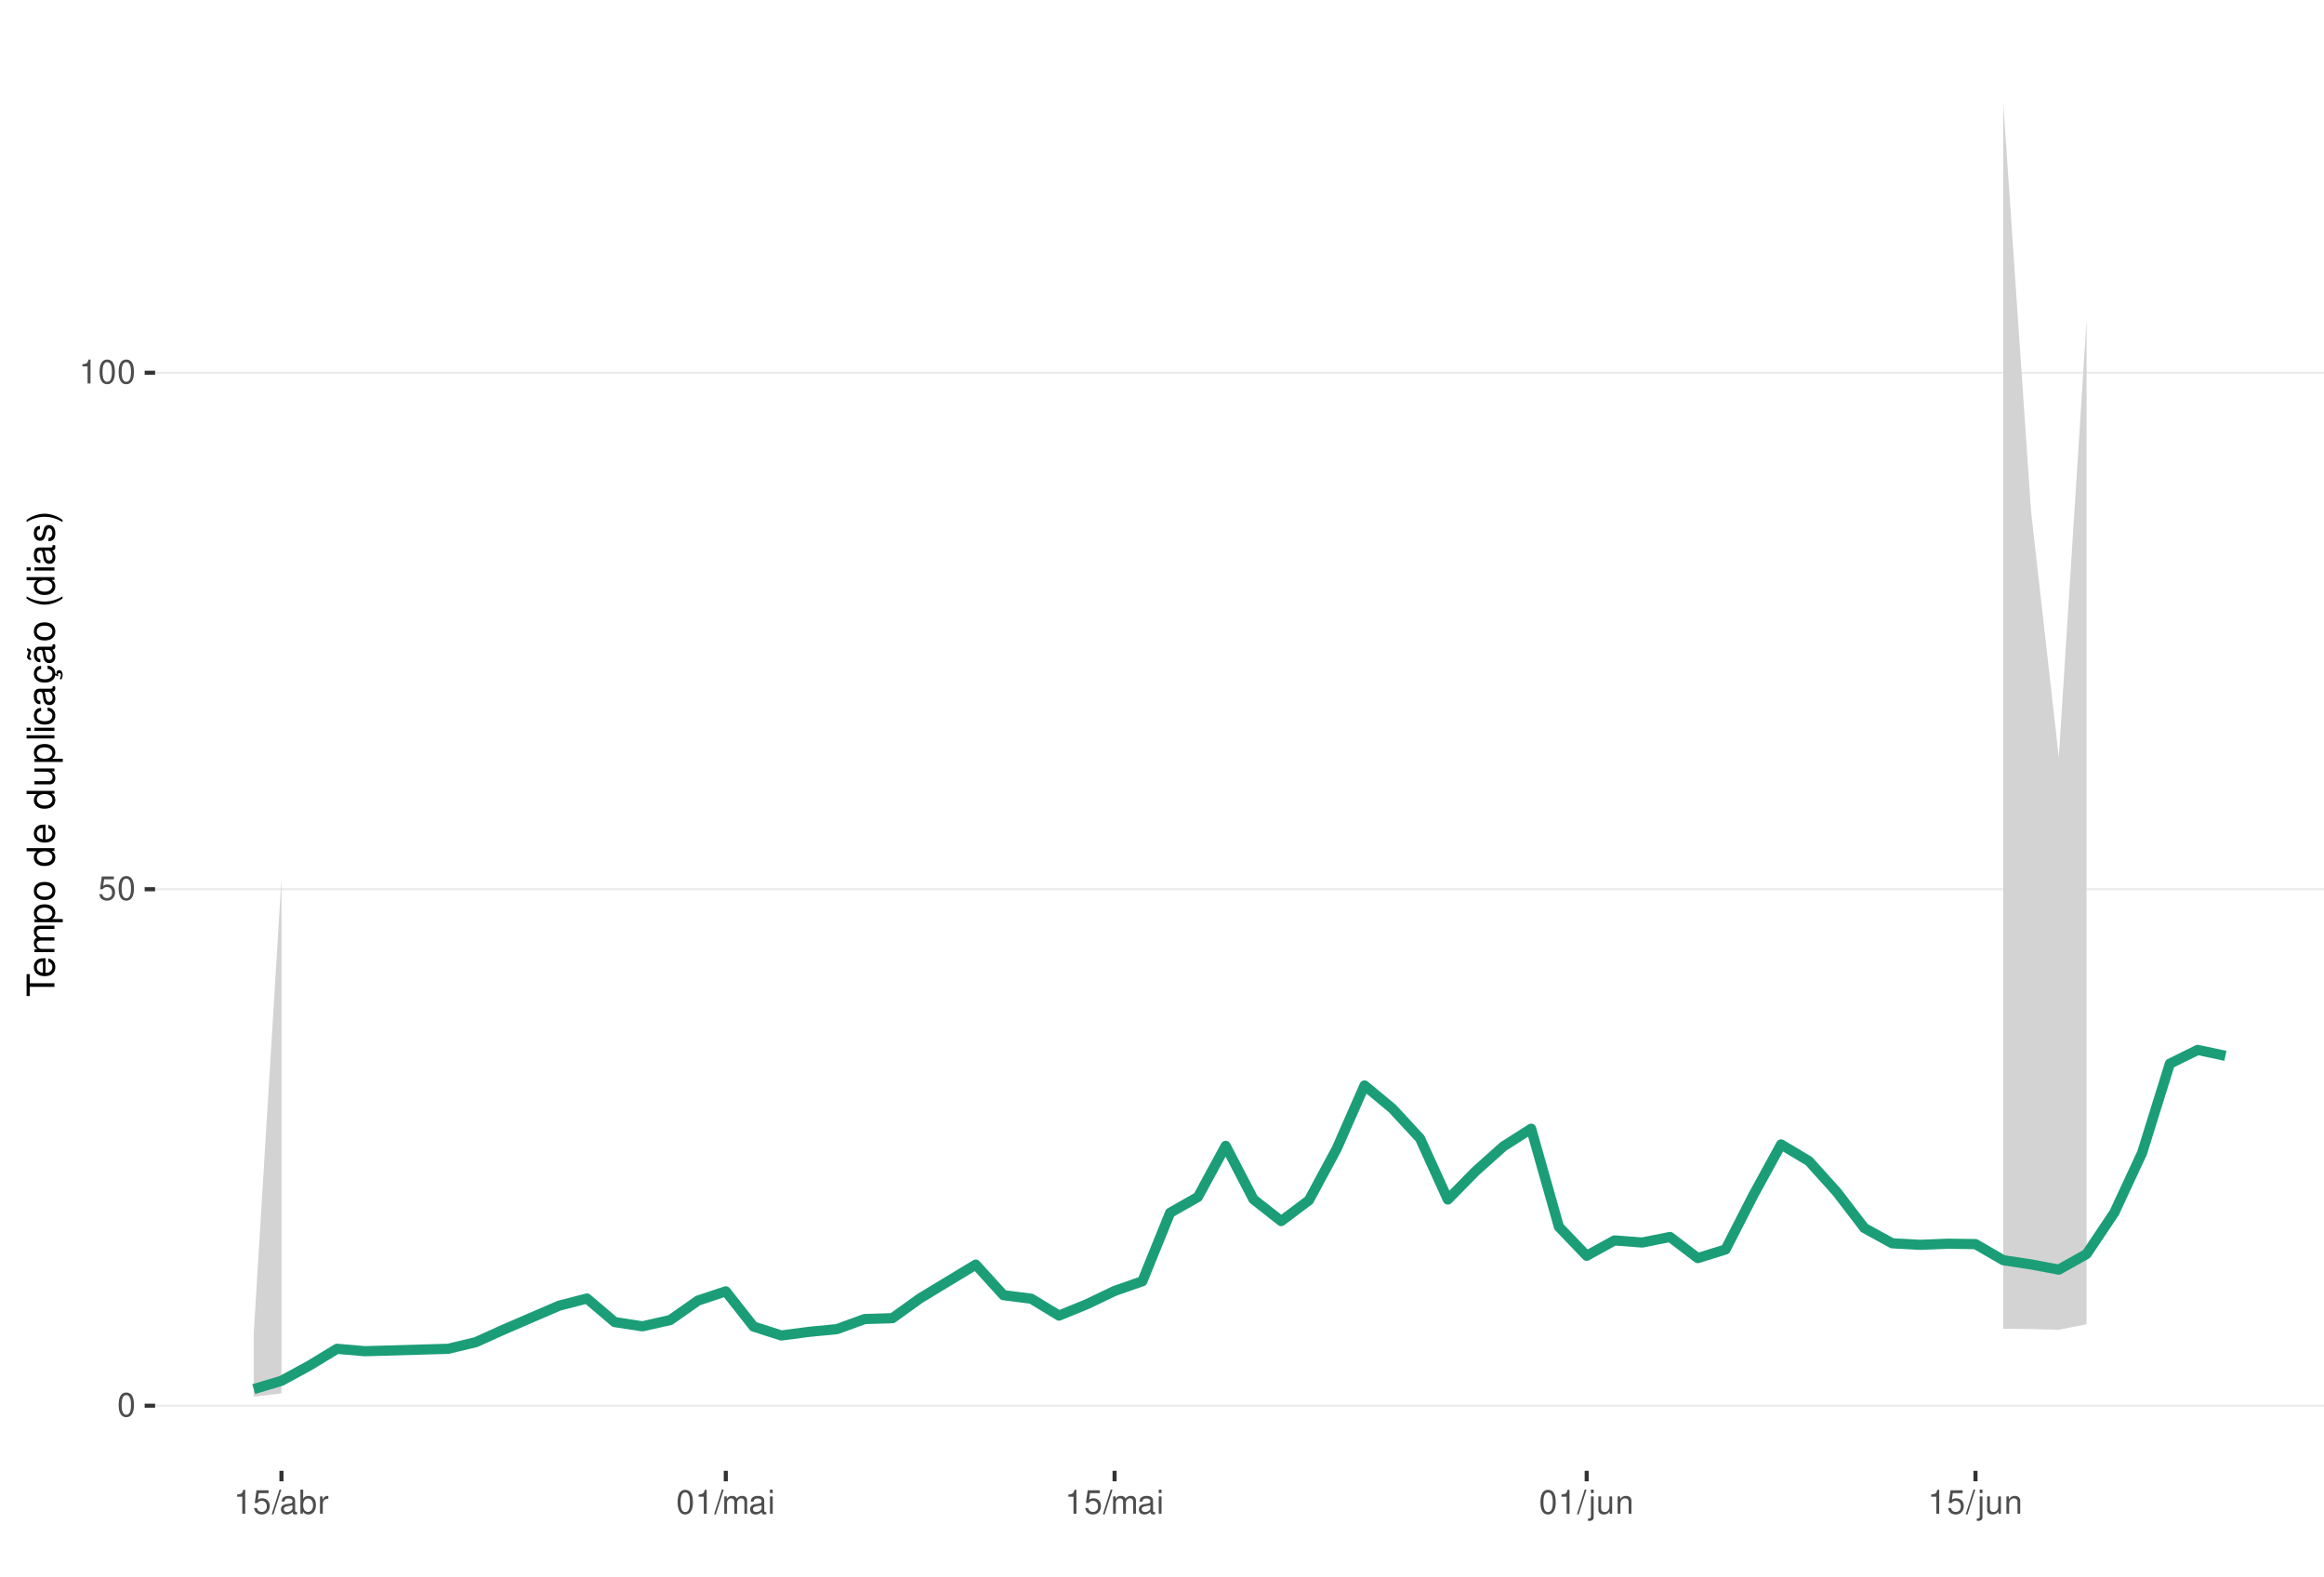
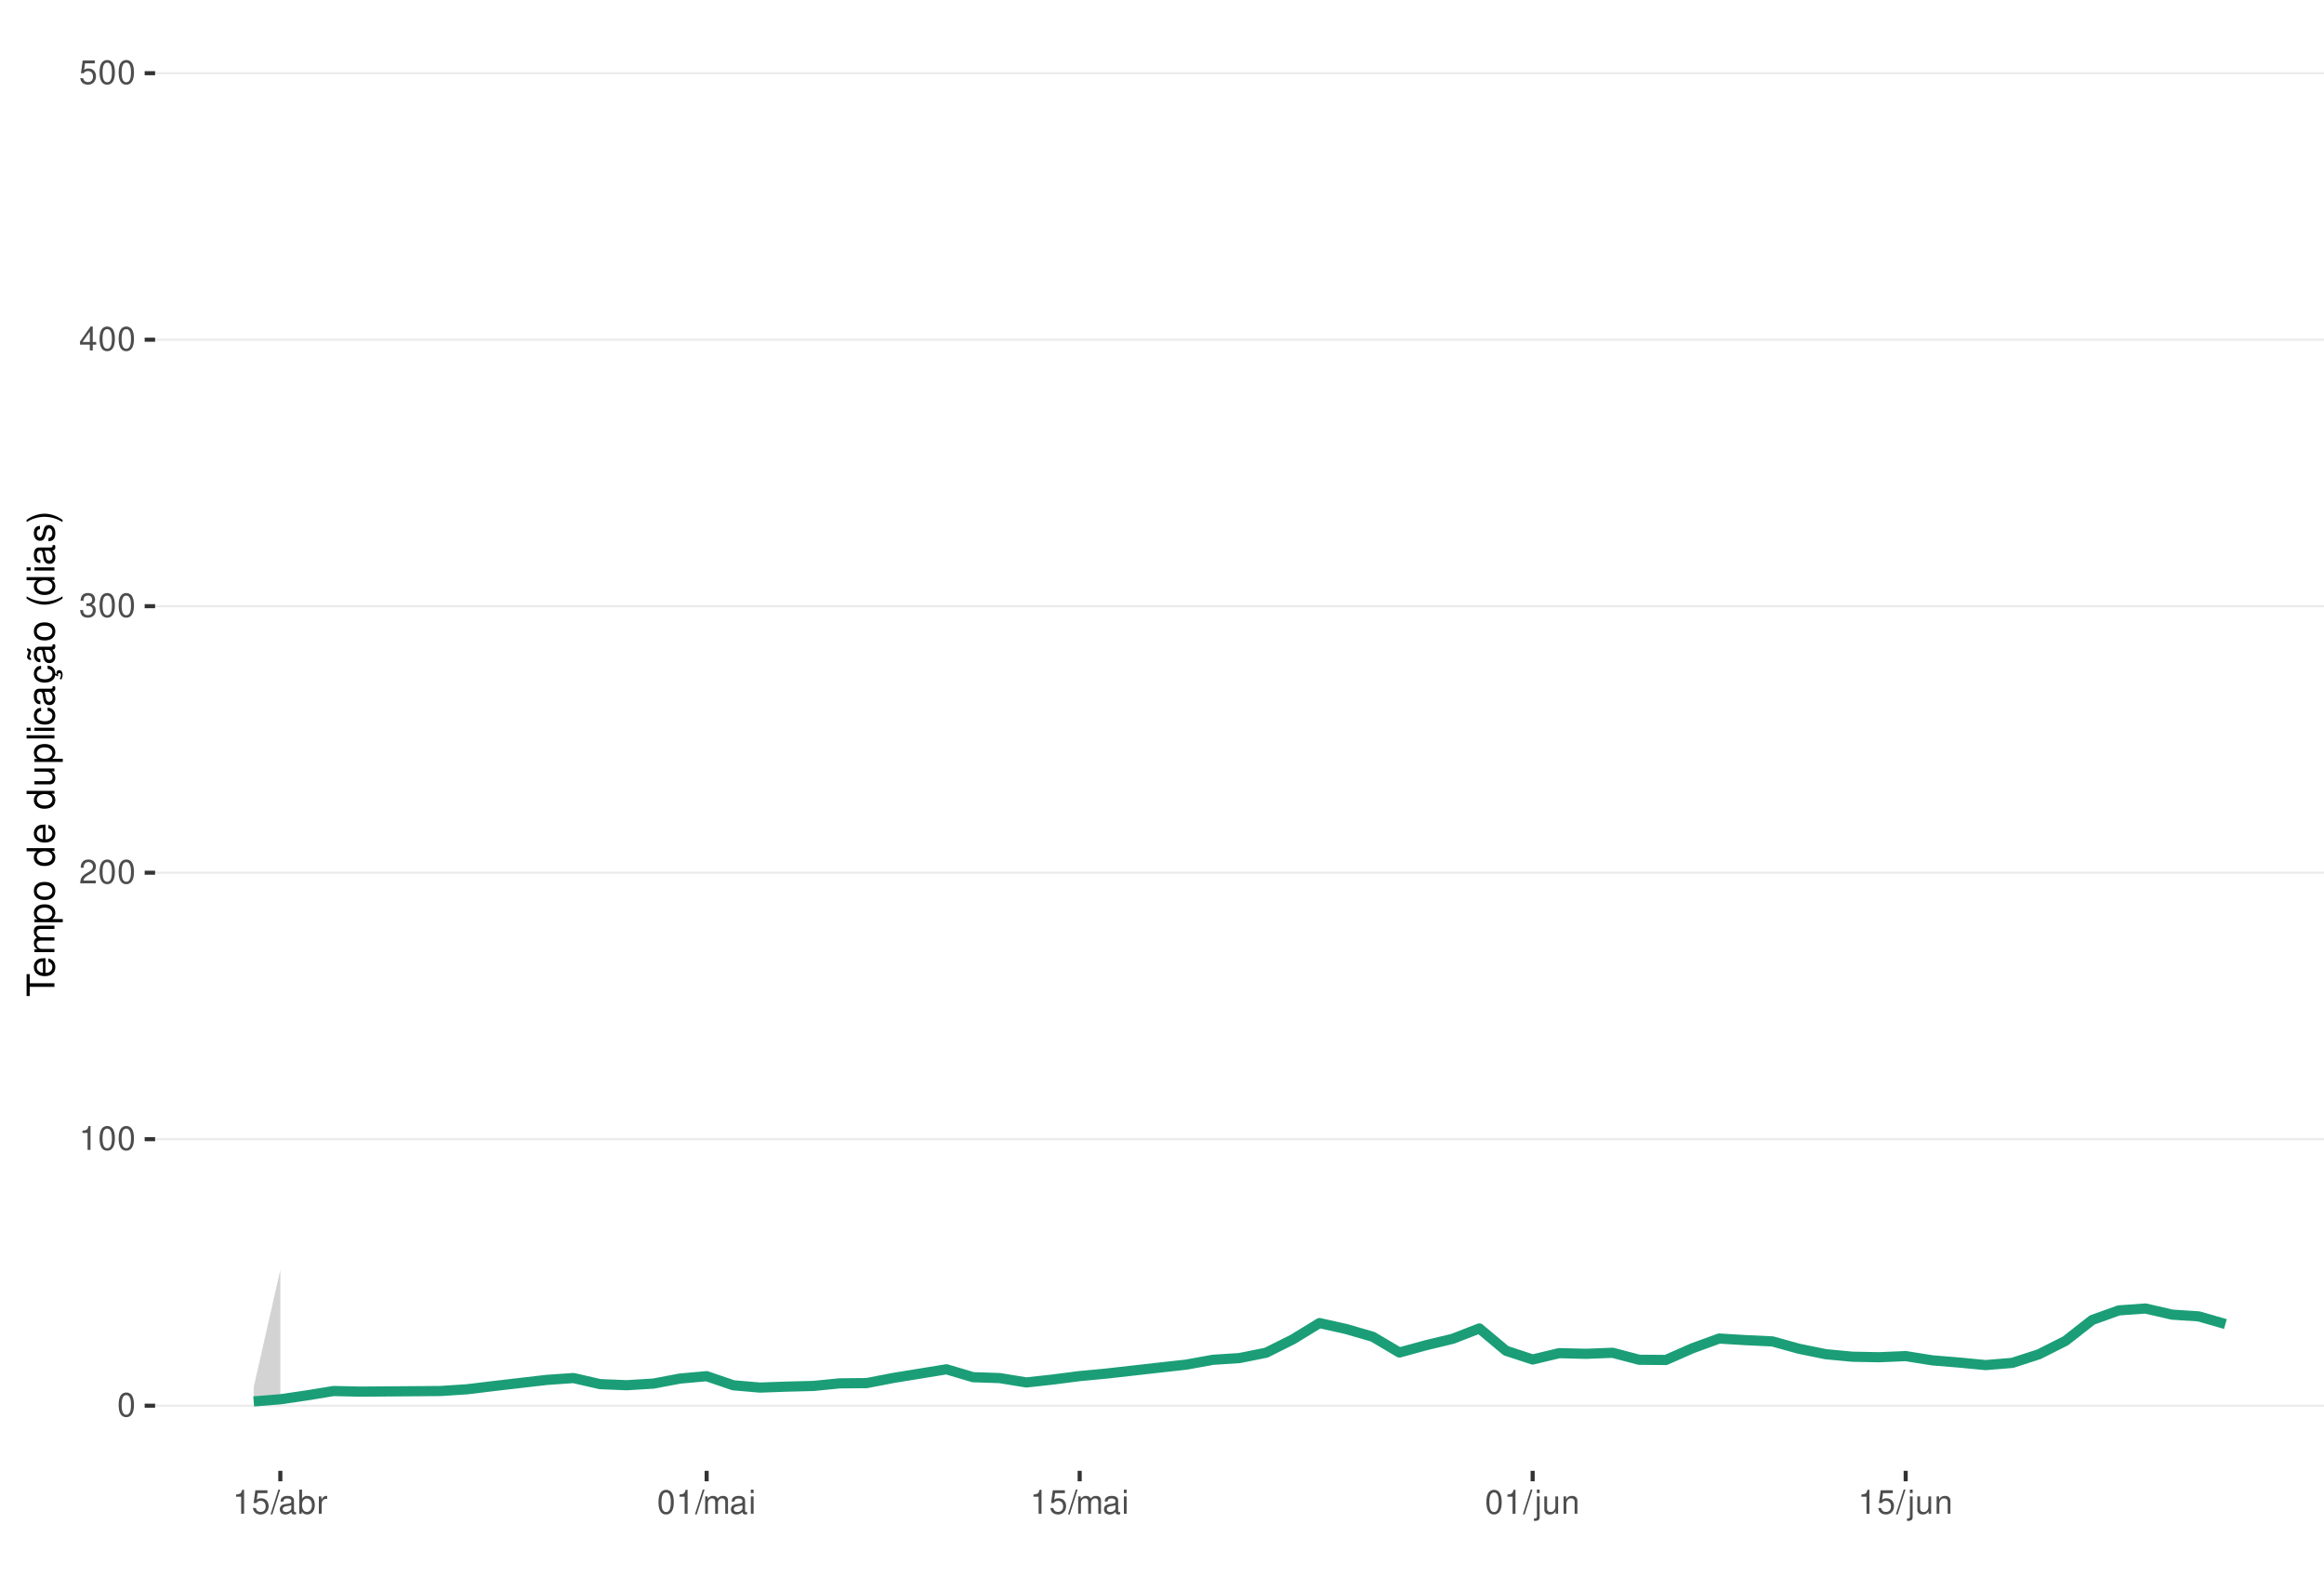
<svg xmlns="http://www.w3.org/2000/svg" xmlns:xlink="http://www.w3.org/1999/xlink" width="609pt" height="413pt" viewBox="0 0 609 413" version="1.1">
  <defs>
    <g>
      <symbol overflow="visible" id="glyph0-0">
        <path style="stroke:none;" d="" />
      </symbol>
      <symbol overflow="visible" id="glyph0-1">
        <path style="stroke:none;" d="M 2.375 -6.266 C 1.812 -6.266 1.297 -6 0.969 -5.578 C 0.578 -5.016 0.375 -4.188 0.375 -3.031 C 0.375 -0.922 1.062 0.203 2.375 0.203 C 3.672 0.203 4.391 -0.922 4.391 -2.984 C 4.391 -4.188 4.203 -5 3.797 -5.578 C 3.469 -6 2.953 -6.266 2.375 -6.266 Z M 2.375 -5.578 C 3.203 -5.578 3.609 -4.75 3.609 -3.047 C 3.609 -1.266 3.219 -0.438 2.359 -0.438 C 1.562 -0.438 1.156 -1.297 1.156 -3.016 C 1.156 -4.75 1.562 -5.578 2.375 -5.578 Z M 2.375 -5.578 " />
      </symbol>
      <symbol overflow="visible" id="glyph0-2">
+         <path style="stroke:none;" d="M 2.234 -4.453 L 2.234 0 L 3 0 L 3 -6.266 L 2.5 -6.266 C 2.234 -5.297 2.062 -5.172 0.891 -5.016 L 0.891 -4.453 Z M 2.234 -4.453 " />
+       </symbol>
+       <symbol overflow="visible" id="glyph0-3">
+         <path style="stroke:none;" d="M 4.375 -0.75 L 1.156 -0.75 C 1.234 -1.266 1.5 -1.594 2.266 -2.062 L 3.125 -2.547 C 3.984 -3.016 4.422 -3.656 4.422 -4.438 C 4.422 -4.953 4.219 -5.438 3.859 -5.781 C 3.484 -6.109 3.031 -6.266 2.453 -6.266 C 1.672 -6.266 1.094 -5.984 0.766 -5.438 C 0.547 -5.109 0.453 -4.719 0.438 -4.094 L 1.188 -4.094 C 1.219 -4.516 1.266 -4.766 1.375 -4.984 C 1.578 -5.359 1.969 -5.594 2.438 -5.594 C 3.125 -5.594 3.641 -5.094 3.641 -4.422 C 3.641 -3.906 3.359 -3.484 2.812 -3.172 L 2.016 -2.703 C 0.734 -1.969 0.359 -1.375 0.297 -0.016 L 4.375 -0.016 Z M 4.375 -0.75 " />
+       </symbol>
+       <symbol overflow="visible" id="glyph0-4">
+         <path style="stroke:none;" d="M 1.906 -2.875 L 2.328 -2.875 C 3.156 -2.875 3.594 -2.5 3.594 -1.734 C 3.594 -0.953 3.125 -0.469 2.344 -0.469 C 1.5 -0.469 1.094 -0.906 1.031 -1.812 L 0.281 -1.812 C 0.312 -1.312 0.391 -0.984 0.547 -0.703 C 0.859 -0.109 1.469 0.203 2.297 0.203 C 3.562 0.203 4.375 -0.562 4.375 -1.75 C 4.375 -2.547 4.078 -2.984 3.344 -3.234 C 3.906 -3.469 4.203 -3.906 4.203 -4.531 C 4.203 -5.609 3.5 -6.266 2.328 -6.266 C 1.094 -6.266 0.438 -5.562 0.406 -4.234 L 1.172 -4.234 C 1.172 -4.625 1.219 -4.844 1.312 -5.031 C 1.484 -5.391 1.859 -5.594 2.344 -5.594 C 3.016 -5.594 3.422 -5.188 3.422 -4.516 C 3.422 -4.062 3.266 -3.797 2.922 -3.656 C 2.719 -3.562 2.438 -3.531 1.906 -3.516 Z M 1.906 -2.875 " />
+       </symbol>
+       <symbol overflow="visible" id="glyph0-5">
+         <path style="stroke:none;" d="M 2.828 -1.516 L 2.828 0 L 3.594 0 L 3.594 -1.516 L 4.5 -1.516 L 4.5 -2.203 L 3.594 -2.203 L 3.594 -6.266 L 3.031 -6.266 L 0.25 -2.312 L 0.25 -1.516 Z M 2.828 -2.203 L 0.906 -2.203 L 2.828 -4.953 Z M 2.828 -2.203 " />
+       </symbol>
+       <symbol overflow="visible" id="glyph0-6">
        <path style="stroke:none;" d="M 4.125 -6.141 L 0.953 -6.141 L 0.5 -2.797 L 1.188 -2.797 C 1.547 -3.219 1.844 -3.375 2.328 -3.375 C 3.156 -3.375 3.656 -2.797 3.656 -1.891 C 3.656 -1.016 3.156 -0.469 2.312 -0.469 C 1.656 -0.469 1.25 -0.812 1.062 -1.5 L 0.297 -1.5 C 0.406 -1 0.5 -0.766 0.672 -0.531 C 1.016 -0.062 1.641 0.203 2.344 0.203 C 3.578 0.203 4.438 -0.703 4.438 -2 C 4.438 -3.219 3.641 -4.047 2.453 -4.047 C 2.031 -4.047 1.672 -3.938 1.328 -3.672 L 1.562 -5.391 L 4.125 -5.391 Z M 4.125 -6.141 " />
      </symbol>
-       <symbol overflow="visible" id="glyph0-3">
-         <path style="stroke:none;" d="M 2.234 -4.453 L 2.234 0 L 3 0 L 3 -6.266 L 2.5 -6.266 C 2.234 -5.297 2.062 -5.172 0.891 -5.016 L 0.891 -4.453 Z M 2.234 -4.453 " />
-       </symbol>
-       <symbol overflow="visible" id="glyph0-4">
+       <symbol overflow="visible" id="glyph0-7">
        <path style="stroke:none;" d="M 1.984 -6.312 L -0.062 0.172 L 0.406 0.172 L 2.453 -6.312 Z M 1.984 -6.312 " />
      </symbol>
-       <symbol overflow="visible" id="glyph0-5">
+       <symbol overflow="visible" id="glyph0-8">
        <path style="stroke:none;" d="M 4.625 -0.422 C 4.547 -0.406 4.516 -0.406 4.469 -0.406 C 4.219 -0.406 4.078 -0.531 4.078 -0.766 L 4.078 -3.422 C 4.078 -4.234 3.5 -4.672 2.375 -4.672 C 1.719 -4.672 1.188 -4.469 0.875 -4.141 C 0.672 -3.906 0.578 -3.641 0.562 -3.188 L 1.297 -3.188 C 1.344 -3.75 1.672 -4 2.359 -4 C 3.016 -4 3.375 -3.75 3.375 -3.328 L 3.375 -3.141 C 3.359 -2.828 3.203 -2.703 2.609 -2.625 C 1.594 -2.5 1.438 -2.469 1.156 -2.359 C 0.625 -2.125 0.359 -1.734 0.359 -1.141 C 0.359 -0.312 0.938 0.203 1.859 0.203 C 2.422 0.203 2.875 0 3.391 -0.469 C 3.438 0 3.672 0.203 4.141 0.203 C 4.297 0.203 4.391 0.188 4.625 0.125 Z M 3.375 -1.422 C 3.375 -1.188 3.297 -1.031 3.078 -0.844 C 2.781 -0.578 2.438 -0.438 2.016 -0.438 C 1.453 -0.438 1.109 -0.703 1.109 -1.156 C 1.109 -1.641 1.422 -1.875 2.203 -1.984 C 2.984 -2.094 3.125 -2.125 3.375 -2.234 Z M 3.375 -1.422 " />
      </symbol>
-       <symbol overflow="visible" id="glyph0-6">
+       <symbol overflow="visible" id="glyph0-9">
        <path style="stroke:none;" d="M 0.469 -6.312 L 0.469 0 L 1.109 0 L 1.109 -0.578 C 1.469 -0.047 1.922 0.203 2.547 0.203 C 3.75 0.203 4.531 -0.781 4.531 -2.281 C 4.531 -3.75 3.797 -4.672 2.594 -4.672 C 1.969 -4.672 1.531 -4.438 1.188 -3.922 L 1.188 -6.312 Z M 2.453 -3.984 C 3.25 -3.984 3.781 -3.297 3.781 -2.203 C 3.781 -1.172 3.234 -0.469 2.453 -0.469 C 1.672 -0.469 1.188 -1.172 1.188 -2.234 C 1.188 -3.297 1.672 -3.984 2.453 -3.984 Z M 2.453 -3.984 " />
      </symbol>
-       <symbol overflow="visible" id="glyph0-7">
+       <symbol overflow="visible" id="glyph0-10">
        <path style="stroke:none;" d="M 0.594 -4.531 L 0.594 0 L 1.328 0 L 1.328 -2.359 C 1.328 -3.438 1.781 -3.938 2.781 -3.906 L 2.781 -4.641 C 2.656 -4.656 2.594 -4.672 2.5 -4.672 C 2.031 -4.672 1.672 -4.391 1.266 -3.719 L 1.266 -4.531 Z M 0.594 -4.531 " />
      </symbol>
-       <symbol overflow="visible" id="glyph0-8">
+       <symbol overflow="visible" id="glyph0-11">
        <path style="stroke:none;" d="M 0.609 -4.531 L 0.609 0 L 1.328 0 L 1.328 -2.844 C 1.328 -3.5 1.812 -4.031 2.391 -4.031 C 2.938 -4.031 3.234 -3.703 3.234 -3.125 L 3.234 0 L 3.969 0 L 3.969 -2.844 C 3.969 -3.5 4.438 -4.031 5.031 -4.031 C 5.562 -4.031 5.875 -3.703 5.875 -3.125 L 5.875 0 L 6.594 0 L 6.594 -3.406 C 6.594 -4.219 6.125 -4.672 5.281 -4.672 C 4.672 -4.672 4.312 -4.484 3.891 -3.969 C 3.625 -4.453 3.25 -4.672 2.672 -4.672 C 2.062 -4.672 1.656 -4.438 1.266 -3.891 L 1.266 -4.531 Z M 0.609 -4.531 " />
      </symbol>
-       <symbol overflow="visible" id="glyph0-9">
+       <symbol overflow="visible" id="glyph0-12">
        <path style="stroke:none;" d="M 1.297 -4.531 L 0.578 -4.531 L 0.578 0 L 1.297 0 Z M 1.297 -6.312 L 0.578 -6.312 L 0.578 -5.406 L 1.297 -5.406 Z M 1.297 -6.312 " />
      </symbol>
-       <symbol overflow="visible" id="glyph0-10">
+       <symbol overflow="visible" id="glyph0-13">
        <path style="stroke:none;" d="M 0.609 -4.531 L 0.609 0.656 C 0.609 1.109 0.469 1.25 0.016 1.25 C -0.031 1.25 -0.062 1.25 -0.156 1.25 L -0.156 1.859 C -0.062 1.875 -0.031 1.891 0.094 1.891 C 0.906 1.891 1.328 1.562 1.328 0.938 L 1.328 -4.531 Z M 1.328 -6.312 L 0.609 -6.312 L 0.609 -5.406 L 1.328 -5.406 Z M 1.328 -6.312 " />
      </symbol>
-       <symbol overflow="visible" id="glyph0-11">
+       <symbol overflow="visible" id="glyph0-14">
        <path style="stroke:none;" d="M 4.172 0 L 4.172 -4.531 L 3.453 -4.531 L 3.453 -1.969 C 3.453 -1.031 2.969 -0.438 2.219 -0.438 C 1.641 -0.438 1.281 -0.781 1.281 -1.328 L 1.281 -4.531 L 0.562 -4.531 L 0.562 -1.031 C 0.562 -0.281 1.125 0.203 2.016 0.203 C 2.672 0.203 3.094 -0.031 3.516 -0.625 L 3.516 0 Z M 4.172 0 " />
      </symbol>
-       <symbol overflow="visible" id="glyph0-12">
+       <symbol overflow="visible" id="glyph0-15">
        <path style="stroke:none;" d="M 0.609 -4.531 L 0.609 0 L 1.328 0 L 1.328 -2.5 C 1.328 -3.422 1.812 -4.031 2.562 -4.031 C 3.141 -4.031 3.5 -3.688 3.5 -3.141 L 3.5 0 L 4.219 0 L 4.219 -3.422 C 4.219 -4.188 3.656 -4.672 2.781 -4.672 C 2.109 -4.672 1.672 -4.406 1.266 -3.781 L 1.266 -4.531 Z M 0.609 -4.531 " />
      </symbol>
      <symbol overflow="visible" id="glyph1-0">
        <path style="stroke:none;" d="" />
      </symbol>
      <symbol overflow="visible" id="glyph1-1">
        <path style="stroke:none;" d="M -6.469 -3.547 L -6.469 -5.938 L -7.297 -5.938 L -7.297 -0.203 L -6.469 -0.203 L -6.469 -2.609 L 0 -2.609 L 0 -3.547 Z M -6.469 -3.547 " />
      </symbol>
      <symbol overflow="visible" id="glyph1-2">
        <path style="stroke:none;" d="M -2.344 -5.125 C -3.141 -5.125 -3.625 -5.062 -4.016 -4.922 C -4.875 -4.578 -5.391 -3.781 -5.391 -2.797 C -5.391 -1.344 -4.281 -0.406 -2.547 -0.406 C -0.812 -0.406 0.234 -1.297 0.234 -2.781 C 0.234 -3.984 -0.453 -4.812 -1.594 -5.016 L -1.594 -4.188 C -0.906 -3.953 -0.547 -3.484 -0.547 -2.812 C -0.547 -2.281 -0.781 -1.828 -1.219 -1.547 C -1.516 -1.344 -1.812 -1.281 -2.344 -1.266 Z M -3.016 -1.297 C -3.984 -1.359 -4.625 -1.953 -4.625 -2.797 C -4.625 -3.641 -3.953 -4.234 -3.016 -4.234 Z M -3.016 -1.297 " />
      </symbol>
      <symbol overflow="visible" id="glyph1-3">
        <path style="stroke:none;" d="M -5.234 -0.703 L 0 -0.703 L 0 -1.547 L -3.297 -1.547 C -4.047 -1.547 -4.656 -2.094 -4.656 -2.766 C -4.656 -3.391 -4.281 -3.734 -3.609 -3.734 L 0 -3.734 L 0 -4.578 L -3.297 -4.578 C -4.047 -4.578 -4.656 -5.125 -4.656 -5.812 C -4.656 -6.422 -4.266 -6.781 -3.609 -6.781 L 0 -6.781 L 0 -7.625 L -3.938 -7.625 C -4.875 -7.625 -5.391 -7.078 -5.391 -6.094 C -5.391 -5.406 -5.188 -4.984 -4.594 -4.484 C -5.156 -4.188 -5.391 -3.766 -5.391 -3.078 C -5.391 -2.375 -5.125 -1.906 -4.5 -1.469 L -5.234 -1.469 Z M -5.234 -0.703 " />
      </symbol>
      <symbol overflow="visible" id="glyph1-4">
        <path style="stroke:none;" d="M 2.188 -0.547 L 2.188 -1.375 L -0.547 -1.375 C -0.016 -1.812 0.234 -2.312 0.234 -2.984 C 0.234 -4.344 -0.859 -5.234 -2.531 -5.234 C -4.297 -5.234 -5.391 -4.375 -5.391 -2.984 C -5.391 -2.266 -5.062 -1.703 -4.453 -1.312 L -5.234 -1.312 L -5.234 -0.547 Z M -4.609 -2.844 C -4.609 -3.766 -3.797 -4.359 -2.547 -4.359 C -1.359 -4.359 -0.547 -3.75 -0.547 -2.844 C -0.547 -1.953 -1.344 -1.375 -2.578 -1.375 C -3.812 -1.375 -4.609 -1.953 -4.609 -2.844 Z M -4.609 -2.844 " />
      </symbol>
      <symbol overflow="visible" id="glyph1-5">
        <path style="stroke:none;" d="M -5.391 -2.719 C -5.391 -1.234 -4.344 -0.359 -2.578 -0.359 C -0.812 -0.359 0.234 -1.234 0.234 -2.734 C 0.234 -4.203 -0.812 -5.094 -2.547 -5.094 C -4.359 -5.094 -5.391 -4.234 -5.391 -2.719 Z M -4.625 -2.734 C -4.625 -3.672 -3.844 -4.234 -2.547 -4.234 C -1.312 -4.234 -0.547 -3.656 -0.547 -2.734 C -0.547 -1.797 -1.312 -1.234 -2.578 -1.234 C -3.844 -1.234 -4.625 -1.797 -4.625 -2.734 Z M -4.625 -2.734 " />
      </symbol>
      <symbol overflow="visible" id="glyph1-6">
        <path style="stroke:none;" d="" />
      </symbol>
      <symbol overflow="visible" id="glyph1-7">
        <path style="stroke:none;" d="M -7.297 -4.953 L -7.297 -4.125 L -4.578 -4.125 C -5.109 -3.766 -5.391 -3.203 -5.391 -2.516 C -5.391 -1.156 -4.297 -0.266 -2.625 -0.266 C -0.859 -0.266 0.234 -1.125 0.234 -2.547 C 0.234 -3.266 -0.047 -3.766 -0.688 -4.203 L 0 -4.203 L 0 -4.953 Z M -4.609 -2.656 C -4.609 -3.547 -3.812 -4.125 -2.562 -4.125 C -1.344 -4.125 -0.547 -3.547 -0.547 -2.656 C -0.547 -1.734 -1.359 -1.125 -2.578 -1.125 C -3.797 -1.125 -4.609 -1.734 -4.609 -2.656 Z M -4.609 -2.656 " />
      </symbol>
      <symbol overflow="visible" id="glyph1-8">
        <path style="stroke:none;" d="M 0 -4.812 L -5.234 -4.812 L -5.234 -3.984 L -2.266 -3.984 C -1.203 -3.984 -0.5 -3.438 -0.5 -2.562 C -0.5 -1.906 -0.906 -1.484 -1.531 -1.484 L -5.234 -1.484 L -5.234 -0.656 L -1.203 -0.656 C -0.328 -0.656 0.234 -1.297 0.234 -2.312 C 0.234 -3.094 -0.047 -3.578 -0.734 -4.062 L 0 -4.062 Z M 0 -4.812 " />
      </symbol>
      <symbol overflow="visible" id="glyph1-9">
        <path style="stroke:none;" d="M -7.297 -1.516 L -7.297 -0.688 L 0 -0.688 L 0 -1.516 Z M -7.297 -1.516 " />
      </symbol>
      <symbol overflow="visible" id="glyph1-10">
        <path style="stroke:none;" d="M -5.234 -1.5 L -5.234 -0.672 L 0 -0.672 L 0 -1.5 Z M -7.297 -1.5 L -7.297 -0.656 L -6.234 -0.656 L -6.234 -1.5 Z M -7.297 -1.5 " />
      </symbol>
      <symbol overflow="visible" id="glyph1-11">
        <path style="stroke:none;" d="M -3.484 -4.703 C -3.984 -4.672 -4.312 -4.562 -4.609 -4.359 C -5.094 -4 -5.391 -3.375 -5.391 -2.641 C -5.391 -1.219 -4.266 -0.312 -2.531 -0.312 C -0.844 -0.312 0.234 -1.203 0.234 -2.625 C 0.234 -3.875 -0.516 -4.672 -1.797 -4.766 L -1.797 -3.938 C -0.953 -3.797 -0.547 -3.359 -0.547 -2.656 C -0.547 -1.734 -1.297 -1.188 -2.531 -1.188 C -3.844 -1.188 -4.625 -1.719 -4.625 -2.625 C -4.625 -3.328 -4.203 -3.766 -3.484 -3.875 Z M -3.484 -4.703 " />
      </symbol>
      <symbol overflow="visible" id="glyph1-12">
        <path style="stroke:none;" d="M -0.484 -5.344 C -0.469 -5.266 -0.469 -5.219 -0.469 -5.172 C -0.469 -4.875 -0.625 -4.719 -0.875 -4.719 L -3.953 -4.719 C -4.891 -4.719 -5.391 -4.047 -5.391 -2.75 C -5.391 -1.984 -5.172 -1.375 -4.781 -1.016 C -4.516 -0.766 -4.203 -0.672 -3.688 -0.656 L -3.688 -1.484 C -4.328 -1.562 -4.625 -1.938 -4.625 -2.719 C -4.625 -3.484 -4.344 -3.891 -3.844 -3.891 L -3.625 -3.891 C -3.266 -3.875 -3.125 -3.703 -3.047 -3.016 C -2.891 -1.844 -2.844 -1.656 -2.719 -1.344 C -2.453 -0.734 -2 -0.422 -1.312 -0.422 C -0.375 -0.422 0.234 -1.078 0.234 -2.141 C 0.234 -2.797 0 -3.328 -0.547 -3.922 C 0 -3.984 0.234 -4.234 0.234 -4.781 C 0.234 -4.953 0.203 -5.062 0.141 -5.344 Z M -1.656 -3.891 C -1.375 -3.891 -1.203 -3.812 -0.969 -3.562 C -0.656 -3.219 -0.5 -2.812 -0.5 -2.312 C -0.5 -1.672 -0.812 -1.297 -1.344 -1.297 C -1.891 -1.297 -2.172 -1.656 -2.297 -2.547 C -2.422 -3.438 -2.453 -3.609 -2.594 -3.891 Z M -1.656 -3.891 " />
      </symbol>
      <symbol overflow="visible" id="glyph1-13">
        <path style="stroke:none;" d="M 0.234 -2.641 C 0.234 -3.875 -0.547 -4.703 -1.797 -4.766 L -1.797 -3.938 C -0.953 -3.797 -0.531 -3.359 -0.531 -2.656 C -0.531 -1.734 -1.281 -1.188 -2.516 -1.188 C -3.844 -1.188 -4.625 -1.719 -4.625 -2.625 C -4.625 -3.328 -4.203 -3.766 -3.484 -3.875 L -3.484 -4.703 C -3.984 -4.672 -4.312 -4.562 -4.609 -4.359 C -5.094 -4 -5.391 -3.375 -5.391 -2.641 C -5.391 -1.219 -4.266 -0.312 -2.531 -0.312 C -1.469 -0.312 -0.625 -0.672 -0.156 -1.312 C 0.047 -1.594 0.125 -1.812 0.203 -2.25 L 0.922 -1.938 L 0.984 -2.062 C 0.938 -2.188 0.906 -2.25 0.906 -2.375 C 0.906 -2.656 1.047 -2.828 1.281 -2.828 C 1.547 -2.828 1.734 -2.594 1.734 -2.297 C 1.734 -2.031 1.672 -1.844 1.438 -1.406 L 1.406 -1.312 L 1.812 -1.094 C 2.078 -1.75 2.141 -1.953 2.141 -2.344 C 2.141 -3.109 1.781 -3.578 1.203 -3.578 C 0.781 -3.578 0.547 -3.297 0.547 -2.797 C 0.547 -2.703 0.547 -2.641 0.562 -2.516 Z M 0.234 -2.641 " />
      </symbol>
      <symbol overflow="visible" id="glyph1-14">
        <path style="stroke:none;" d="M -0.484 -5.344 C -0.469 -5.266 -0.469 -5.219 -0.469 -5.172 C -0.469 -4.875 -0.625 -4.719 -0.875 -4.719 L -3.953 -4.719 C -4.891 -4.719 -5.391 -4.047 -5.391 -2.75 C -5.391 -1.984 -5.172 -1.375 -4.781 -1.016 C -4.516 -0.766 -4.203 -0.672 -3.688 -0.656 L -3.688 -1.484 C -4.328 -1.562 -4.625 -1.938 -4.625 -2.719 C -4.625 -3.484 -4.344 -3.891 -3.844 -3.891 L -3.625 -3.891 C -3.266 -3.875 -3.125 -3.703 -3.047 -3.016 C -2.891 -1.844 -2.844 -1.656 -2.719 -1.344 C -2.453 -0.734 -2 -0.422 -1.312 -0.422 C -0.375 -0.422 0.234 -1.078 0.234 -2.141 C 0.234 -2.797 0 -3.328 -0.547 -3.922 C 0 -3.984 0.234 -4.234 0.234 -4.781 C 0.234 -4.953 0.203 -5.062 0.141 -5.344 Z M -1.656 -3.891 C -1.375 -3.891 -1.203 -3.812 -0.969 -3.562 C -0.656 -3.219 -0.5 -2.812 -0.5 -2.312 C -0.5 -1.672 -0.812 -1.297 -1.344 -1.297 C -1.891 -1.297 -2.172 -1.656 -2.297 -2.547 C -2.422 -3.438 -2.453 -3.609 -2.594 -3.891 Z M -7.172 -3.75 C -6.922 -3.672 -6.812 -3.547 -6.812 -3.375 C -6.812 -3.25 -6.875 -2.984 -6.984 -2.734 C -7.156 -2.312 -7.172 -2.25 -7.172 -2.047 C -7.172 -1.594 -6.797 -1.297 -6.141 -1.188 L -6.141 -1.766 C -6.375 -1.812 -6.5 -1.938 -6.5 -2.094 C -6.5 -2.203 -6.469 -2.344 -6.375 -2.578 C -6.156 -3.156 -6.125 -3.234 -6.125 -3.438 C -6.125 -3.922 -6.484 -4.219 -7.172 -4.312 Z M -7.172 -3.75 " />
      </symbol>
      <symbol overflow="visible" id="glyph1-15">
        <path style="stroke:none;" d="M -7.297 -2.359 C -5.984 -1.359 -4.156 -0.734 -2.594 -0.734 C -1.016 -0.734 0.812 -1.359 2.125 -2.359 L 2.125 -2.906 C 0.688 -2.031 -0.984 -1.547 -2.594 -1.547 C -4.188 -1.547 -5.875 -2.031 -7.297 -2.906 Z M -7.297 -2.359 " />
      </symbol>
      <symbol overflow="visible" id="glyph1-16">
        <path style="stroke:none;" d="M -3.781 -4.375 C -4.812 -4.375 -5.391 -3.688 -5.391 -2.484 C -5.391 -1.266 -4.766 -0.469 -3.797 -0.469 C -2.969 -0.469 -2.578 -0.891 -2.281 -2.125 L -2.094 -2.906 C -1.953 -3.484 -1.734 -3.719 -1.375 -3.719 C -0.875 -3.719 -0.547 -3.234 -0.547 -2.5 C -0.547 -2.047 -0.672 -1.672 -0.891 -1.453 C -1.047 -1.328 -1.188 -1.266 -1.562 -1.219 L -1.562 -0.344 C -0.344 -0.375 0.234 -1.062 0.234 -2.438 C 0.234 -3.75 -0.422 -4.594 -1.438 -4.594 C -2.203 -4.594 -2.641 -4.156 -2.891 -3.109 L -3.078 -2.312 C -3.234 -1.625 -3.453 -1.344 -3.828 -1.344 C -4.312 -1.344 -4.625 -1.766 -4.625 -2.453 C -4.625 -3.125 -4.328 -3.484 -3.781 -3.5 Z M -3.781 -4.375 " />
      </symbol>
      <symbol overflow="visible" id="glyph1-17">
        <path style="stroke:none;" d="M 2.125 -0.938 C 0.812 -1.938 -1.016 -2.562 -2.578 -2.562 C -4.156 -2.562 -5.984 -1.938 -7.297 -0.938 L -7.297 -0.375 C -5.859 -1.266 -4.188 -1.75 -2.578 -1.75 C -0.984 -1.75 0.703 -1.266 2.125 -0.375 Z M 2.125 -0.938 " />
      </symbol>
    </g>
    <clipPath id="clip1">
      <path d="M 40.645 9.961 L 609 9.961 L 609 385.328 L 40.645 385.328 Z M 40.645 9.961 " />
    </clipPath>
    <clipPath id="clip2">
      <path d="M 40.645 368 L 609 368 L 609 369 L 40.645 369 Z M 40.645 368 " />
    </clipPath>
    <clipPath id="clip3">
-       <path d="M 40.645 232 L 609 232 L 609 234 L 40.645 234 Z M 40.645 232 " />
+       <path d="M 40.645 298 L 609 298 L 609 299 L 40.645 299 Z M 40.645 298 " />
    </clipPath>
    <clipPath id="clip4">
-       <path d="M 40.645 97 L 609 97 L 609 98 L 40.645 98 Z M 40.645 97 " />
+       <path d="M 40.645 228 L 609 228 L 609 229 L 40.645 229 Z M 40.645 228 " />
+     </clipPath>
+     <clipPath id="clip5">
+       <path d="M 40.645 158 L 609 158 L 609 160 L 40.645 160 Z M 40.645 158 " />
+     </clipPath>
+     <clipPath id="clip6">
+       <path d="M 40.645 88 L 609 88 L 609 90 L 40.645 90 Z M 40.645 88 " />
+     </clipPath>
+     <clipPath id="clip7">
+       <path d="M 40.645 18 L 609 18 L 609 20 L 40.645 20 Z M 40.645 18 " />
    </clipPath>
  </defs>
  <g id="surface266">
    <rect x="0" y="0" width="609" height="413" style="fill:rgb(100%,100%,100%);fill-opacity:1;stroke:none;" />
    <rect x="0" y="0" width="609" height="413" style="fill:rgb(100%,100%,100%);fill-opacity:1;stroke:none;" />
    <path style="fill:none;stroke-width:1.067;stroke-linecap:round;stroke-linejoin:round;stroke:rgb(100%,100%,100%);stroke-opacity:1;stroke-miterlimit:10;" d="M 0 413 L 609 413 L 609 0 L 0 0 Z M 0 413 " />
    <g clip-path="url(#clip1)" clip-rule="nonzero">
      <path style=" stroke:none;fill-rule:nonzero;fill:rgb(100%,100%,100%);fill-opacity:1;" d="M 40.645 385.328 L 609 385.328 L 609 9.961 L 40.645 9.961 Z M 40.645 385.328 " />
    </g>
    <g clip-path="url(#clip2)" clip-rule="nonzero">
      <path style="fill:none;stroke-width:0.533;stroke-linecap:butt;stroke-linejoin:round;stroke:rgb(92.157%,92.157%,92.157%);stroke-opacity:1;stroke-miterlimit:10;" d="M 40.645 368.266 L 609 368.266 " />
    </g>
    <g clip-path="url(#clip3)" clip-rule="nonzero">
-       <path style="fill:none;stroke-width:0.533;stroke-linecap:butt;stroke-linejoin:round;stroke:rgb(92.157%,92.157%,92.157%);stroke-opacity:1;stroke-miterlimit:10;" d="M 40.645 232.957 L 609 232.957 " />
+       <path style="fill:none;stroke-width:0.533;stroke-linecap:butt;stroke-linejoin:round;stroke:rgb(92.157%,92.157%,92.157%);stroke-opacity:1;stroke-miterlimit:10;" d="M 40.645 298.449 L 609 298.449 " />
    </g>
    <g clip-path="url(#clip4)" clip-rule="nonzero">
-       <path style="fill:none;stroke-width:0.533;stroke-linecap:butt;stroke-linejoin:round;stroke:rgb(92.157%,92.157%,92.157%);stroke-opacity:1;stroke-miterlimit:10;" d="M 40.645 97.648 L 609 97.648 " />
-     </g>
-     <path style=" stroke:none;fill-rule:nonzero;fill:rgb(82.745%,82.745%,82.745%);fill-opacity:1;" d="M 66.48 349.492 L 73.758 230.199 L 73.758 365.035 L 66.48 365.93 Z M 66.48 349.492 " />
-     <path style=" stroke:none;fill-rule:nonzero;fill:rgb(82.745%,82.745%,82.745%);fill-opacity:1;" d="M 524.949 27.023 L 532.227 133.902 L 539.504 198.34 L 546.781 83.902 L 546.781 346.926 L 539.504 348.371 L 532.227 348.188 L 524.949 348.098 Z M 524.949 27.023 " />
-     <path style="fill:none;stroke-width:2.667;stroke-linecap:butt;stroke-linejoin:round;stroke:rgb(10.588%,61.961%,46.667%);stroke-opacity:1;stroke-miterlimit:10;" d="M 66.48 363.918 L 73.758 361.746 L 81.035 357.781 L 88.312 353.363 L 95.59 353.992 L 117.422 353.363 L 124.699 351.621 L 131.977 348.336 L 146.531 342.062 L 153.809 340.184 L 161.082 346.363 L 168.359 347.473 L 175.637 345.824 L 182.914 340.723 L 190.191 338.305 L 197.469 347.535 L 204.746 349.871 L 212.023 348.918 L 219.301 348.211 L 226.578 345.566 L 233.855 345.34 L 241.133 340.113 L 255.688 331.305 L 262.965 339.309 L 270.242 340.242 L 277.52 344.66 L 284.797 341.688 L 292.074 338.207 L 299.352 335.664 L 306.629 317.727 L 313.906 313.586 L 321.184 300.199 L 328.461 314.188 L 335.738 319.902 L 343.016 314.434 L 350.293 300.926 L 357.57 284.367 L 364.848 290.398 L 372.125 298.258 L 379.402 314.25 L 386.68 306.844 L 393.957 300.344 L 401.234 295.711 L 408.512 321.406 L 415.789 328.988 L 423.066 324.969 L 430.344 325.52 L 437.621 324.062 L 444.898 329.602 L 452.176 327.34 L 459.453 313.117 L 466.73 299.824 L 474.008 304.172 L 481.285 312.238 L 488.562 321.723 L 495.84 325.719 L 503.117 326.121 L 510.395 325.832 L 517.672 325.934 L 524.949 330.148 L 532.227 331.25 L 539.504 332.621 L 546.781 328.539 L 554.055 317.691 L 561.332 302.031 L 568.609 278.664 L 575.887 275.062 L 583.164 276.609 " />
+       <path style="fill:none;stroke-width:0.533;stroke-linecap:butt;stroke-linejoin:round;stroke:rgb(92.157%,92.157%,92.157%);stroke-opacity:1;stroke-miterlimit:10;" d="M 40.645 228.633 L 609 228.633 " />
+     </g>
+     <g clip-path="url(#clip5)" clip-rule="nonzero">
+       <path style="fill:none;stroke-width:0.533;stroke-linecap:butt;stroke-linejoin:round;stroke:rgb(92.157%,92.157%,92.157%);stroke-opacity:1;stroke-miterlimit:10;" d="M 40.645 158.816 L 609 158.816 " />
+     </g>
+     <g clip-path="url(#clip6)" clip-rule="nonzero">
+       <path style="fill:none;stroke-width:0.533;stroke-linecap:butt;stroke-linejoin:round;stroke:rgb(92.157%,92.157%,92.157%);stroke-opacity:1;stroke-miterlimit:10;" d="M 40.645 89 L 609 89 " />
+     </g>
+     <g clip-path="url(#clip7)" clip-rule="nonzero">
+       <path style="fill:none;stroke-width:0.533;stroke-linecap:butt;stroke-linejoin:round;stroke:rgb(92.157%,92.157%,92.157%);stroke-opacity:1;stroke-miterlimit:10;" d="M 40.645 19.18 L 609 19.18 " />
+     </g>
+     <path style=" stroke:none;fill-rule:nonzero;fill:rgb(82.745%,82.745%,82.745%);fill-opacity:1;" d="M 66.48 363.422 L 73.461 332.645 L 73.461 367.434 L 66.48 367.664 Z M 66.48 363.422 " />
+     <path style="fill:none;stroke-width:2.667;stroke-linecap:butt;stroke-linejoin:round;stroke:rgb(10.588%,61.961%,46.667%);stroke-opacity:1;stroke-miterlimit:10;" d="M 66.48 367.145 L 73.461 366.586 L 80.445 365.562 L 87.426 364.422 L 94.41 364.582 L 115.355 364.422 L 122.336 363.973 L 129.32 363.125 L 143.285 361.508 L 150.266 361.023 L 157.25 362.617 L 164.23 362.902 L 171.215 362.477 L 178.195 361.16 L 185.176 360.535 L 192.16 362.918 L 199.141 363.52 L 206.125 363.273 L 213.105 363.094 L 220.09 362.41 L 227.07 362.352 L 234.055 361.004 L 248.02 358.73 L 255 360.797 L 261.98 361.035 L 268.965 362.176 L 275.945 361.41 L 282.93 360.512 L 289.91 359.855 L 303.875 358.277 L 310.859 357.508 L 317.84 356.242 L 324.824 355.789 L 331.805 354.379 L 338.785 350.895 L 345.77 346.621 L 352.75 348.176 L 359.734 350.207 L 366.715 354.332 L 373.699 352.422 L 380.68 350.742 L 387.664 348.027 L 394.645 353.867 L 401.629 356.164 L 408.609 354.5 L 415.59 354.676 L 422.574 354.402 L 429.555 356.234 L 436.539 356.289 L 443.52 353.215 L 450.504 350.672 L 457.484 351.094 L 464.469 351.426 L 471.449 353.359 L 478.434 354.777 L 485.414 355.438 L 492.395 355.57 L 499.379 355.273 L 506.359 356.387 L 513.344 356.961 L 520.324 357.629 L 527.309 357.055 L 534.289 354.801 L 541.273 351.281 L 548.254 345.812 L 555.238 343.301 L 562.219 342.805 L 569.203 344.41 L 576.184 344.871 L 583.164 346.875 " />
    <g style="fill:rgb(30.196%,30.196%,30.196%);fill-opacity:1;">
      <use xlink:href="#glyph0-1" x="30.715" y="371.071" />
    </g>
    <g style="fill:rgb(30.196%,30.196%,30.196%);fill-opacity:1;">
-       <use xlink:href="#glyph0-2" x="25.715" y="235.763" />
-       <use xlink:href="#glyph0-1" x="30.715" y="235.763" />
-     </g>
-     <g style="fill:rgb(30.196%,30.196%,30.196%);fill-opacity:1;">
-       <use xlink:href="#glyph0-3" x="20.715" y="100.454" />
-       <use xlink:href="#glyph0-1" x="25.715" y="100.454" />
-       <use xlink:href="#glyph0-1" x="30.715" y="100.454" />
+       <use xlink:href="#glyph0-2" x="20.715" y="301.255" />
+       <use xlink:href="#glyph0-1" x="25.715" y="301.255" />
+       <use xlink:href="#glyph0-1" x="30.715" y="301.255" />
+     </g>
+     <g style="fill:rgb(30.196%,30.196%,30.196%);fill-opacity:1;">
+       <use xlink:href="#glyph0-3" x="20.715" y="231.438" />
+       <use xlink:href="#glyph0-1" x="25.715" y="231.438" />
+       <use xlink:href="#glyph0-1" x="30.715" y="231.438" />
+     </g>
+     <g style="fill:rgb(30.196%,30.196%,30.196%);fill-opacity:1;">
+       <use xlink:href="#glyph0-4" x="20.715" y="161.622" />
+       <use xlink:href="#glyph0-1" x="25.715" y="161.622" />
+       <use xlink:href="#glyph0-1" x="30.715" y="161.622" />
+     </g>
+     <g style="fill:rgb(30.196%,30.196%,30.196%);fill-opacity:1;">
+       <use xlink:href="#glyph0-5" x="20.715" y="91.806" />
+       <use xlink:href="#glyph0-1" x="25.715" y="91.806" />
+       <use xlink:href="#glyph0-1" x="30.715" y="91.806" />
+     </g>
+     <g style="fill:rgb(30.196%,30.196%,30.196%);fill-opacity:1;">
+       <use xlink:href="#glyph0-6" x="20.715" y="21.985" />
+       <use xlink:href="#glyph0-1" x="25.715" y="21.985" />
+       <use xlink:href="#glyph0-1" x="30.715" y="21.985" />
    </g>
    <path style="fill:none;stroke-width:1.067;stroke-linecap:butt;stroke-linejoin:round;stroke:rgb(20%,20%,20%);stroke-opacity:1;stroke-miterlimit:10;" d="M 37.906 368.266 L 40.645 368.266 " />
-     <path style="fill:none;stroke-width:1.067;stroke-linecap:butt;stroke-linejoin:round;stroke:rgb(20%,20%,20%);stroke-opacity:1;stroke-miterlimit:10;" d="M 37.906 232.957 L 40.645 232.957 " />
-     <path style="fill:none;stroke-width:1.067;stroke-linecap:butt;stroke-linejoin:round;stroke:rgb(20%,20%,20%);stroke-opacity:1;stroke-miterlimit:10;" d="M 37.906 97.648 L 40.645 97.648 " />
-     <path style="fill:none;stroke-width:1.067;stroke-linecap:butt;stroke-linejoin:round;stroke:rgb(20%,20%,20%);stroke-opacity:1;stroke-miterlimit:10;" d="M 73.758 388.07 L 73.758 385.328 " />
-     <path style="fill:none;stroke-width:1.067;stroke-linecap:butt;stroke-linejoin:round;stroke:rgb(20%,20%,20%);stroke-opacity:1;stroke-miterlimit:10;" d="M 190.191 388.07 L 190.191 385.328 " />
-     <path style="fill:none;stroke-width:1.067;stroke-linecap:butt;stroke-linejoin:round;stroke:rgb(20%,20%,20%);stroke-opacity:1;stroke-miterlimit:10;" d="M 292.074 388.07 L 292.074 385.328 " />
-     <path style="fill:none;stroke-width:1.067;stroke-linecap:butt;stroke-linejoin:round;stroke:rgb(20%,20%,20%);stroke-opacity:1;stroke-miterlimit:10;" d="M 415.789 388.07 L 415.789 385.328 " />
-     <path style="fill:none;stroke-width:1.067;stroke-linecap:butt;stroke-linejoin:round;stroke:rgb(20%,20%,20%);stroke-opacity:1;stroke-miterlimit:10;" d="M 517.672 388.07 L 517.672 385.328 " />
-     <g style="fill:rgb(30.196%,30.196%,30.196%);fill-opacity:1;">
-       <use xlink:href="#glyph0-3" x="61.258" y="396.567" />
-       <use xlink:href="#glyph0-2" x="66.258" y="396.567" />
-       <use xlink:href="#glyph0-4" x="71.258" y="396.567" />
-       <use xlink:href="#glyph0-5" x="73.258" y="396.567" />
-       <use xlink:href="#glyph0-6" x="78.258" y="396.567" />
-       <use xlink:href="#glyph0-7" x="83.258" y="396.567" />
-     </g>
-     <g style="fill:rgb(30.196%,30.196%,30.196%);fill-opacity:1;">
-       <use xlink:href="#glyph0-1" x="177.191" y="396.567" />
-       <use xlink:href="#glyph0-3" x="182.191" y="396.567" />
-       <use xlink:href="#glyph0-4" x="187.191" y="396.567" />
-       <use xlink:href="#glyph0-8" x="189.191" y="396.567" />
-       <use xlink:href="#glyph0-5" x="196.191" y="396.567" />
-       <use xlink:href="#glyph0-9" x="201.191" y="396.567" />
-     </g>
-     <g style="fill:rgb(30.196%,30.196%,30.196%);fill-opacity:1;">
-       <use xlink:href="#glyph0-3" x="279.074" y="396.567" />
-       <use xlink:href="#glyph0-2" x="284.074" y="396.567" />
-       <use xlink:href="#glyph0-4" x="289.074" y="396.567" />
-       <use xlink:href="#glyph0-8" x="291.074" y="396.567" />
-       <use xlink:href="#glyph0-5" x="298.074" y="396.567" />
-       <use xlink:href="#glyph0-9" x="303.074" y="396.567" />
-     </g>
-     <g style="fill:rgb(30.196%,30.196%,30.196%);fill-opacity:1;">
-       <use xlink:href="#glyph0-1" x="403.289" y="396.567" />
-       <use xlink:href="#glyph0-3" x="408.289" y="396.567" />
-       <use xlink:href="#glyph0-4" x="413.289" y="396.567" />
-       <use xlink:href="#glyph0-10" x="416.289" y="396.567" />
-       <use xlink:href="#glyph0-11" x="418.289" y="396.567" />
-       <use xlink:href="#glyph0-12" x="423.289" y="396.567" />
-     </g>
-     <g style="fill:rgb(30.196%,30.196%,30.196%);fill-opacity:1;">
-       <use xlink:href="#glyph0-3" x="505.172" y="396.567" />
-       <use xlink:href="#glyph0-2" x="510.172" y="396.567" />
-       <use xlink:href="#glyph0-4" x="515.172" y="396.567" />
-       <use xlink:href="#glyph0-10" x="518.172" y="396.567" />
-       <use xlink:href="#glyph0-11" x="520.172" y="396.567" />
-       <use xlink:href="#glyph0-12" x="525.172" y="396.567" />
+     <path style="fill:none;stroke-width:1.067;stroke-linecap:butt;stroke-linejoin:round;stroke:rgb(20%,20%,20%);stroke-opacity:1;stroke-miterlimit:10;" d="M 37.906 298.449 L 40.645 298.449 " />
+     <path style="fill:none;stroke-width:1.067;stroke-linecap:butt;stroke-linejoin:round;stroke:rgb(20%,20%,20%);stroke-opacity:1;stroke-miterlimit:10;" d="M 37.906 228.633 L 40.645 228.633 " />
+     <path style="fill:none;stroke-width:1.067;stroke-linecap:butt;stroke-linejoin:round;stroke:rgb(20%,20%,20%);stroke-opacity:1;stroke-miterlimit:10;" d="M 37.906 158.816 L 40.645 158.816 " />
+     <path style="fill:none;stroke-width:1.067;stroke-linecap:butt;stroke-linejoin:round;stroke:rgb(20%,20%,20%);stroke-opacity:1;stroke-miterlimit:10;" d="M 37.906 89 L 40.645 89 " />
+     <path style="fill:none;stroke-width:1.067;stroke-linecap:butt;stroke-linejoin:round;stroke:rgb(20%,20%,20%);stroke-opacity:1;stroke-miterlimit:10;" d="M 37.906 19.18 L 40.645 19.18 " />
+     <path style="fill:none;stroke-width:1.067;stroke-linecap:butt;stroke-linejoin:round;stroke:rgb(20%,20%,20%);stroke-opacity:1;stroke-miterlimit:10;" d="M 73.461 388.07 L 73.461 385.328 " />
+     <path style="fill:none;stroke-width:1.067;stroke-linecap:butt;stroke-linejoin:round;stroke:rgb(20%,20%,20%);stroke-opacity:1;stroke-miterlimit:10;" d="M 185.176 388.07 L 185.176 385.328 " />
+     <path style="fill:none;stroke-width:1.067;stroke-linecap:butt;stroke-linejoin:round;stroke:rgb(20%,20%,20%);stroke-opacity:1;stroke-miterlimit:10;" d="M 282.93 388.07 L 282.93 385.328 " />
+     <path style="fill:none;stroke-width:1.067;stroke-linecap:butt;stroke-linejoin:round;stroke:rgb(20%,20%,20%);stroke-opacity:1;stroke-miterlimit:10;" d="M 401.629 388.07 L 401.629 385.328 " />
+     <path style="fill:none;stroke-width:1.067;stroke-linecap:butt;stroke-linejoin:round;stroke:rgb(20%,20%,20%);stroke-opacity:1;stroke-miterlimit:10;" d="M 499.379 388.07 L 499.379 385.328 " />
+     <g style="fill:rgb(30.196%,30.196%,30.196%);fill-opacity:1;">
+       <use xlink:href="#glyph0-2" x="60.961" y="396.567" />
+       <use xlink:href="#glyph0-6" x="65.961" y="396.567" />
+       <use xlink:href="#glyph0-7" x="70.961" y="396.567" />
+       <use xlink:href="#glyph0-8" x="72.961" y="396.567" />
+       <use xlink:href="#glyph0-9" x="77.961" y="396.567" />
+       <use xlink:href="#glyph0-10" x="82.961" y="396.567" />
+     </g>
+     <g style="fill:rgb(30.196%,30.196%,30.196%);fill-opacity:1;">
+       <use xlink:href="#glyph0-1" x="172.176" y="396.567" />
+       <use xlink:href="#glyph0-2" x="177.176" y="396.567" />
+       <use xlink:href="#glyph0-7" x="182.176" y="396.567" />
+       <use xlink:href="#glyph0-11" x="184.176" y="396.567" />
+       <use xlink:href="#glyph0-8" x="191.176" y="396.567" />
+       <use xlink:href="#glyph0-12" x="196.176" y="396.567" />
+     </g>
+     <g style="fill:rgb(30.196%,30.196%,30.196%);fill-opacity:1;">
+       <use xlink:href="#glyph0-2" x="269.93" y="396.567" />
+       <use xlink:href="#glyph0-6" x="274.93" y="396.567" />
+       <use xlink:href="#glyph0-7" x="279.93" y="396.567" />
+       <use xlink:href="#glyph0-11" x="281.93" y="396.567" />
+       <use xlink:href="#glyph0-8" x="288.93" y="396.567" />
+       <use xlink:href="#glyph0-12" x="293.93" y="396.567" />
+     </g>
+     <g style="fill:rgb(30.196%,30.196%,30.196%);fill-opacity:1;">
+       <use xlink:href="#glyph0-1" x="389.129" y="396.567" />
+       <use xlink:href="#glyph0-2" x="394.129" y="396.567" />
+       <use xlink:href="#glyph0-7" x="399.129" y="396.567" />
+       <use xlink:href="#glyph0-13" x="402.129" y="396.567" />
+       <use xlink:href="#glyph0-14" x="404.129" y="396.567" />
+       <use xlink:href="#glyph0-15" x="409.129" y="396.567" />
+     </g>
+     <g style="fill:rgb(30.196%,30.196%,30.196%);fill-opacity:1;">
+       <use xlink:href="#glyph0-2" x="486.879" y="396.567" />
+       <use xlink:href="#glyph0-6" x="491.879" y="396.567" />
+       <use xlink:href="#glyph0-7" x="496.879" y="396.567" />
+       <use xlink:href="#glyph0-13" x="499.879" y="396.567" />
+       <use xlink:href="#glyph0-14" x="501.879" y="396.567" />
+       <use xlink:href="#glyph0-15" x="506.879" y="396.567" />
    </g>
    <g style="fill:rgb(0%,0%,0%);fill-opacity:1;">
      <use xlink:href="#glyph1-1" x="14.263" y="261.145" />
      <use xlink:href="#glyph1-2" x="14.263" y="256.145" />
      <use xlink:href="#glyph1-3" x="14.263" y="250.145" />
      <use xlink:href="#glyph1-4" x="14.263" y="242.145" />
      <use xlink:href="#glyph1-5" x="14.263" y="236.145" />
      <use xlink:href="#glyph1-6" x="14.263" y="230.145" />
      <use xlink:href="#glyph1-7" x="14.263" y="227.145" />
      <use xlink:href="#glyph1-2" x="14.263" y="221.145" />
      <use xlink:href="#glyph1-6" x="14.263" y="215.145" />
      <use xlink:href="#glyph1-7" x="14.263" y="212.145" />
      <use xlink:href="#glyph1-8" x="14.263" y="206.145" />
      <use xlink:href="#glyph1-4" x="14.263" y="200.145" />
      <use xlink:href="#glyph1-9" x="14.263" y="194.145" />
      <use xlink:href="#glyph1-10" x="14.263" y="192.145" />
      <use xlink:href="#glyph1-11" x="14.263" y="190.145" />
      <use xlink:href="#glyph1-12" x="14.263" y="185.145" />
      <use xlink:href="#glyph1-13" x="14.263" y="179.145" />
      <use xlink:href="#glyph1-14" x="14.263" y="174.145" />
      <use xlink:href="#glyph1-5" x="14.263" y="168.145" />
      <use xlink:href="#glyph1-6" x="14.263" y="162.145" />
      <use xlink:href="#glyph1-15" x="14.263" y="159.145" />
      <use xlink:href="#glyph1-7" x="14.263" y="156.145" />
      <use xlink:href="#glyph1-10" x="14.263" y="150.145" />
      <use xlink:href="#glyph1-12" x="14.263" y="148.145" />
      <use xlink:href="#glyph1-16" x="14.263" y="142.145" />
      <use xlink:href="#glyph1-17" x="14.263" y="137.145" />
    </g>
  </g>
</svg>
